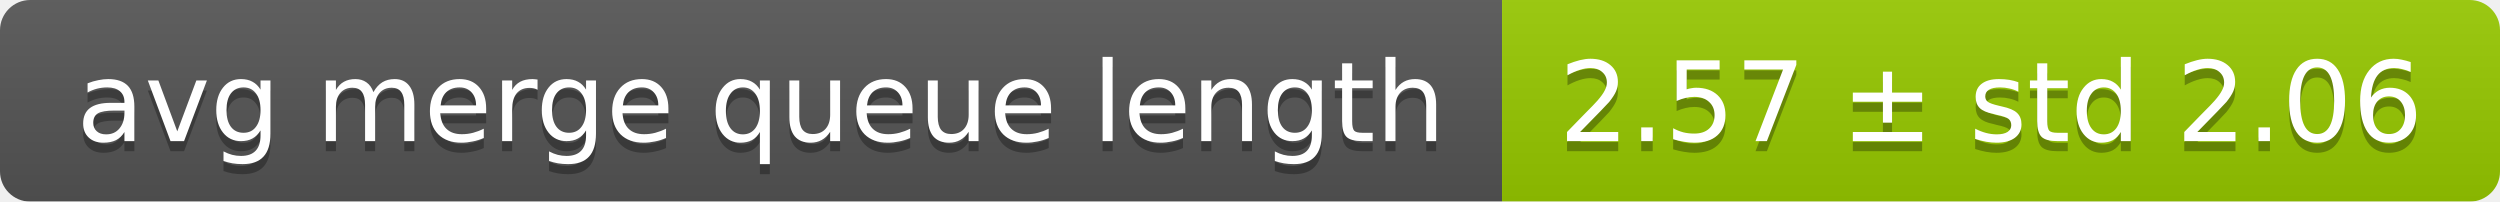
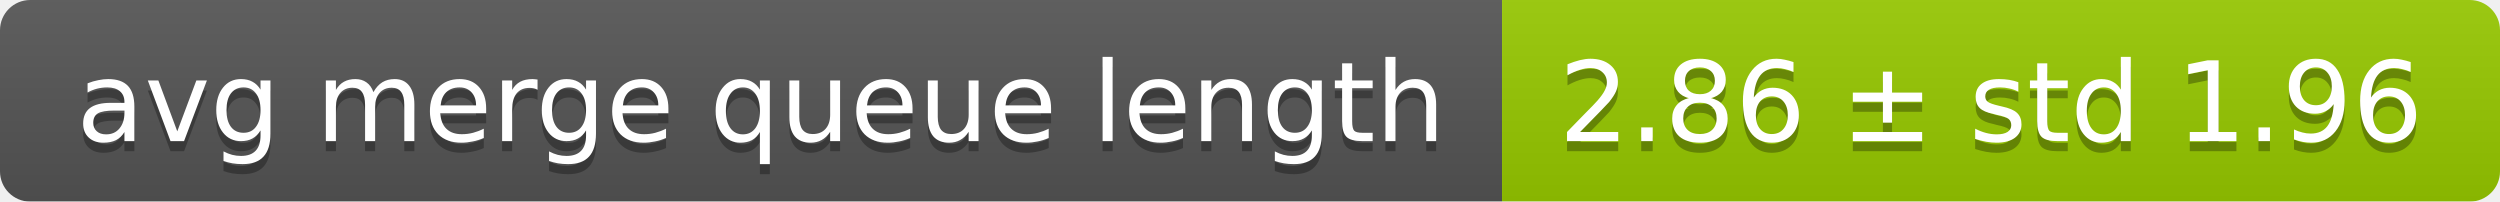
<svg xmlns="http://www.w3.org/2000/svg" width="248" height="20">
  <linearGradient id="smooth" x2="0" y2="100%">
    <stop offset="0" stop-color="#bbb" stop-opacity=".1" />
    <stop offset="1" stop-opacity=".1" />
  </linearGradient>
  <mask id="round">
    <rect width="248" height="20" rx="3" fill="#fff" />
  </mask>
  <g mask="url(#round)">
    <rect width="149" height="20" fill="#555" />
    <rect x="149" width="99" height="20" fill="#97ca00" />
    <rect width="248" height="20" fill="url(#smooth)" />
  </g>
  <g fill="#fff" text-anchor="middle" font-family="DejaVu Sans,Verdana,Geneva,sans-serif" font-size="11">
    <text x="75.5" y="15" fill="#010101" fill-opacity=".3">avg merge queue length</text>
    <text x="75.5" y="14">avg merge queue length</text>
-     <text x="197.5" y="15" fill="#010101" fill-opacity=".3">2.57 ± std 2.06</text>
-     <text x="197.5" y="14">2.57 ± std 2.06</text>
+     <text x="197.5" y="15" fill="#010101" fill-opacity=".3">2.86 ± std 1.96</text>
+     <text x="197.5" y="14">2.86 ± std 1.96</text>
  </g>
</svg>
